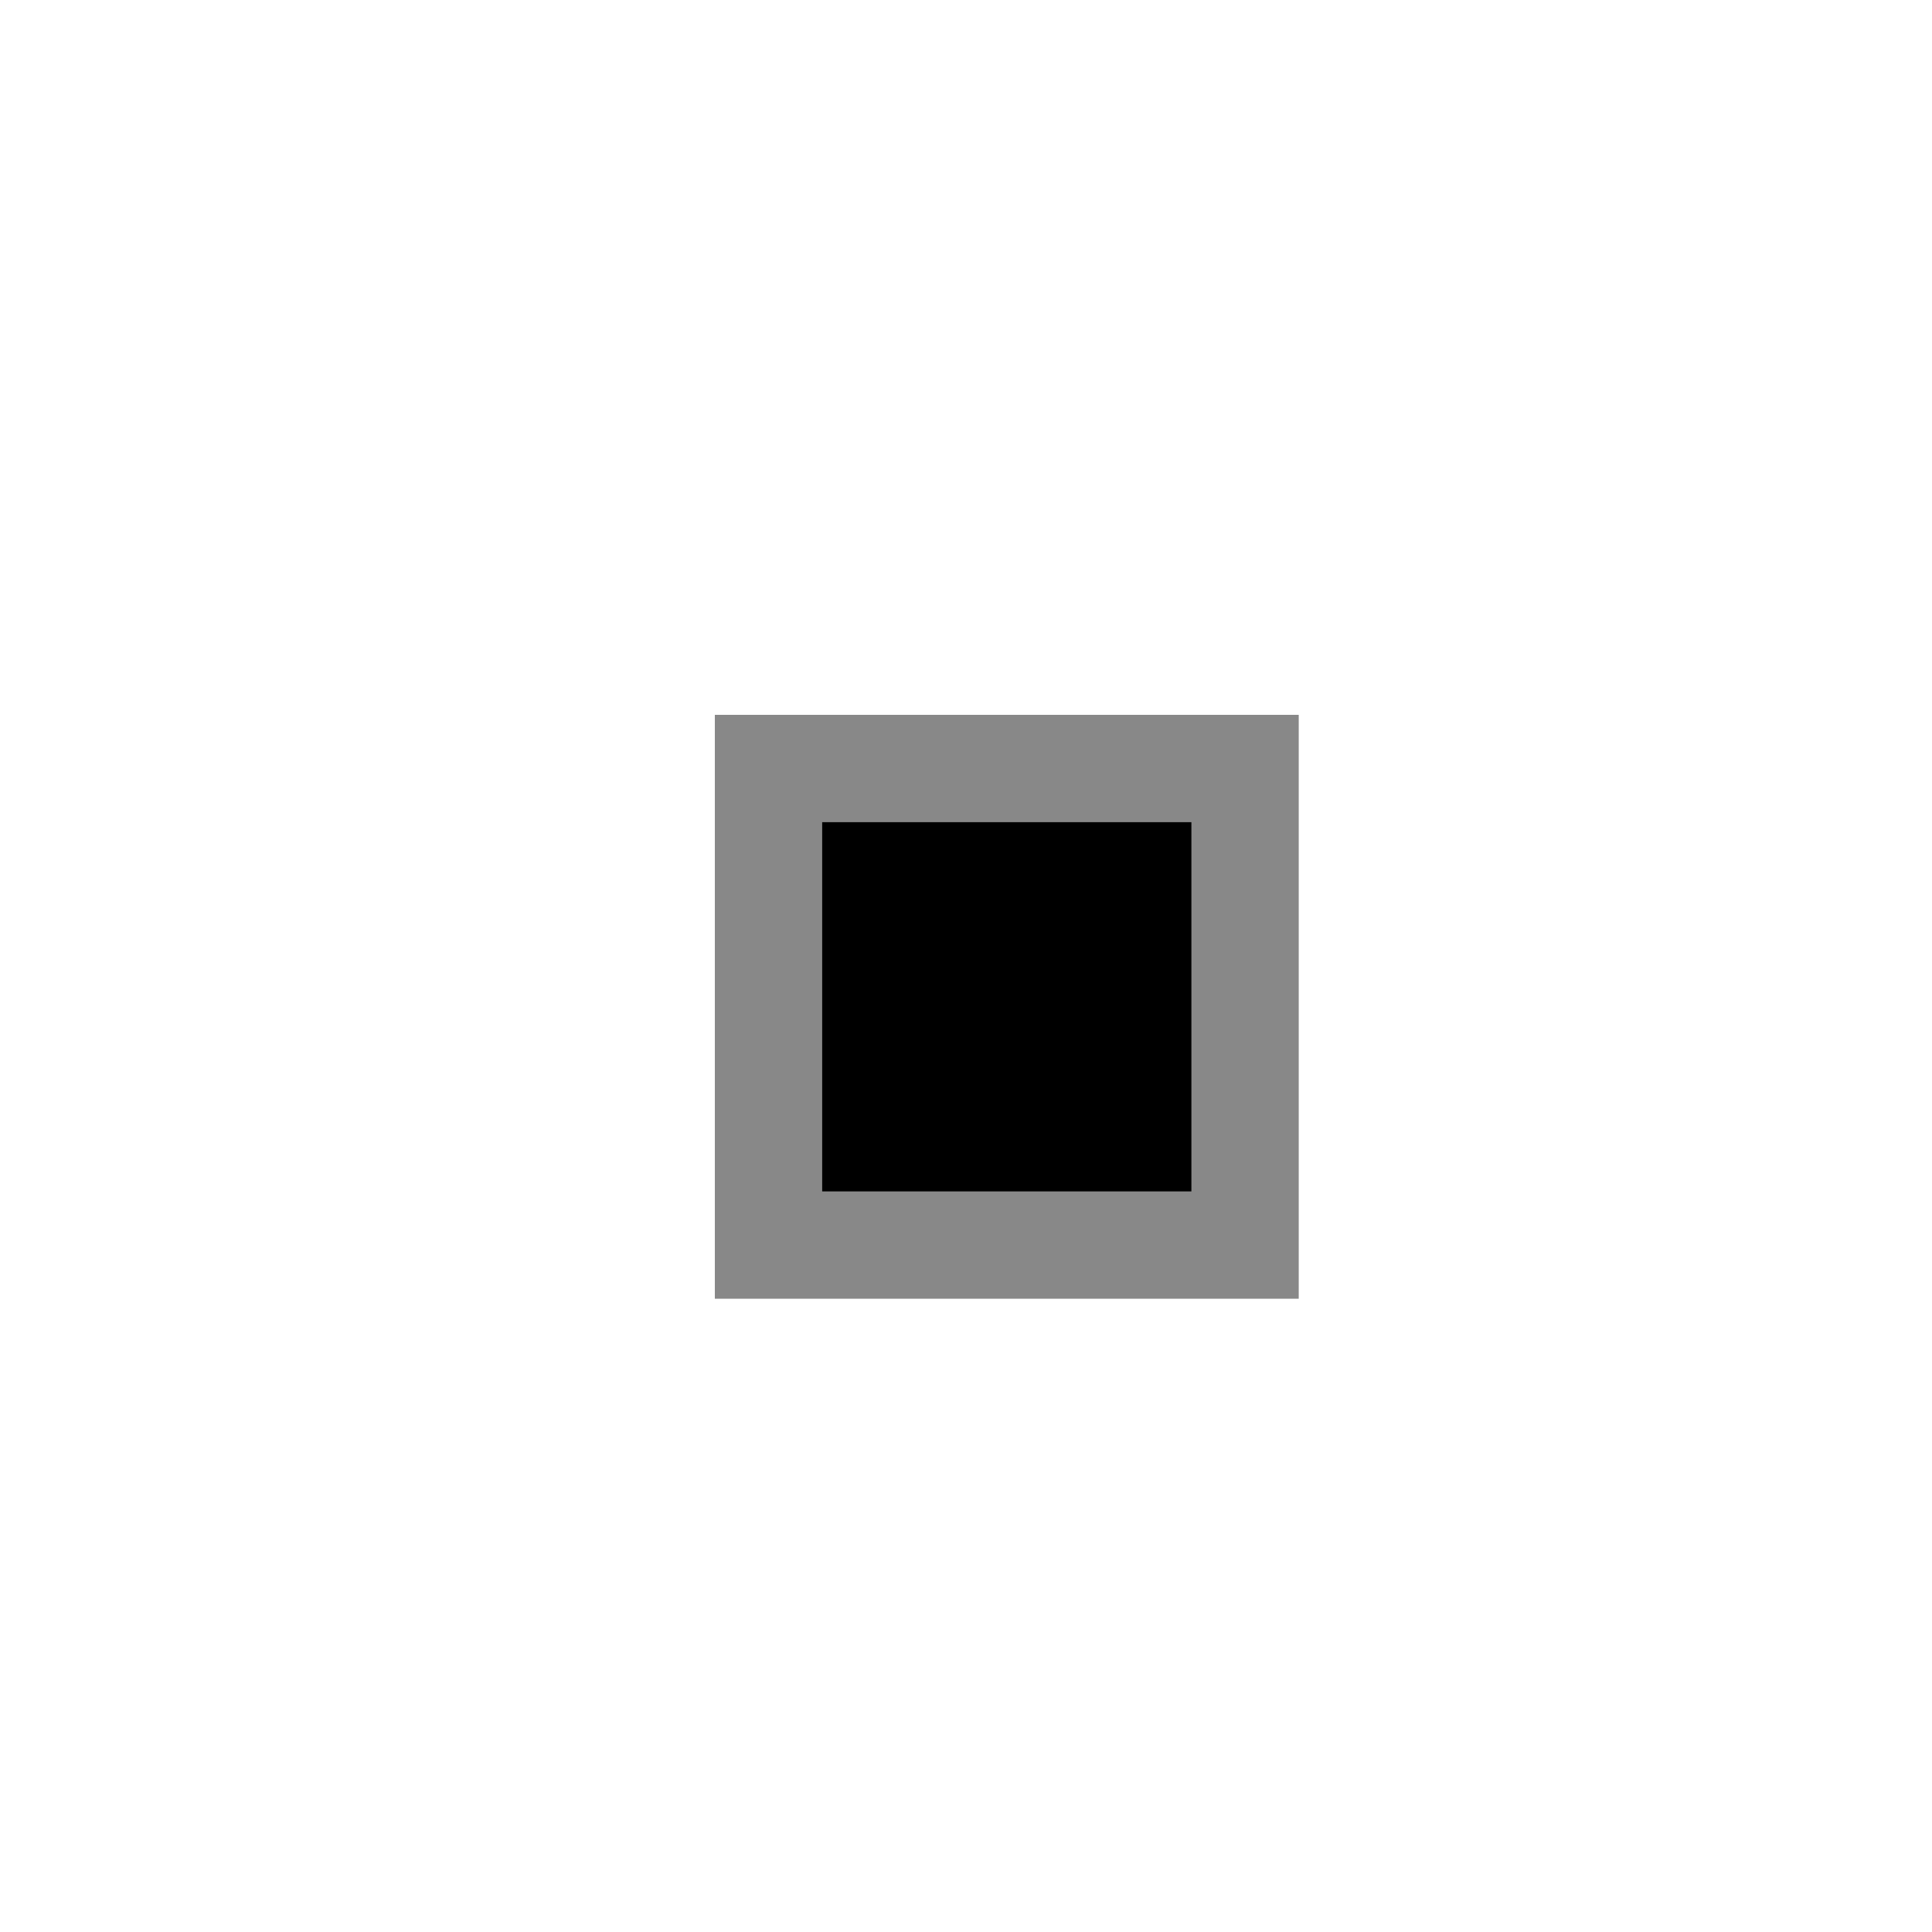
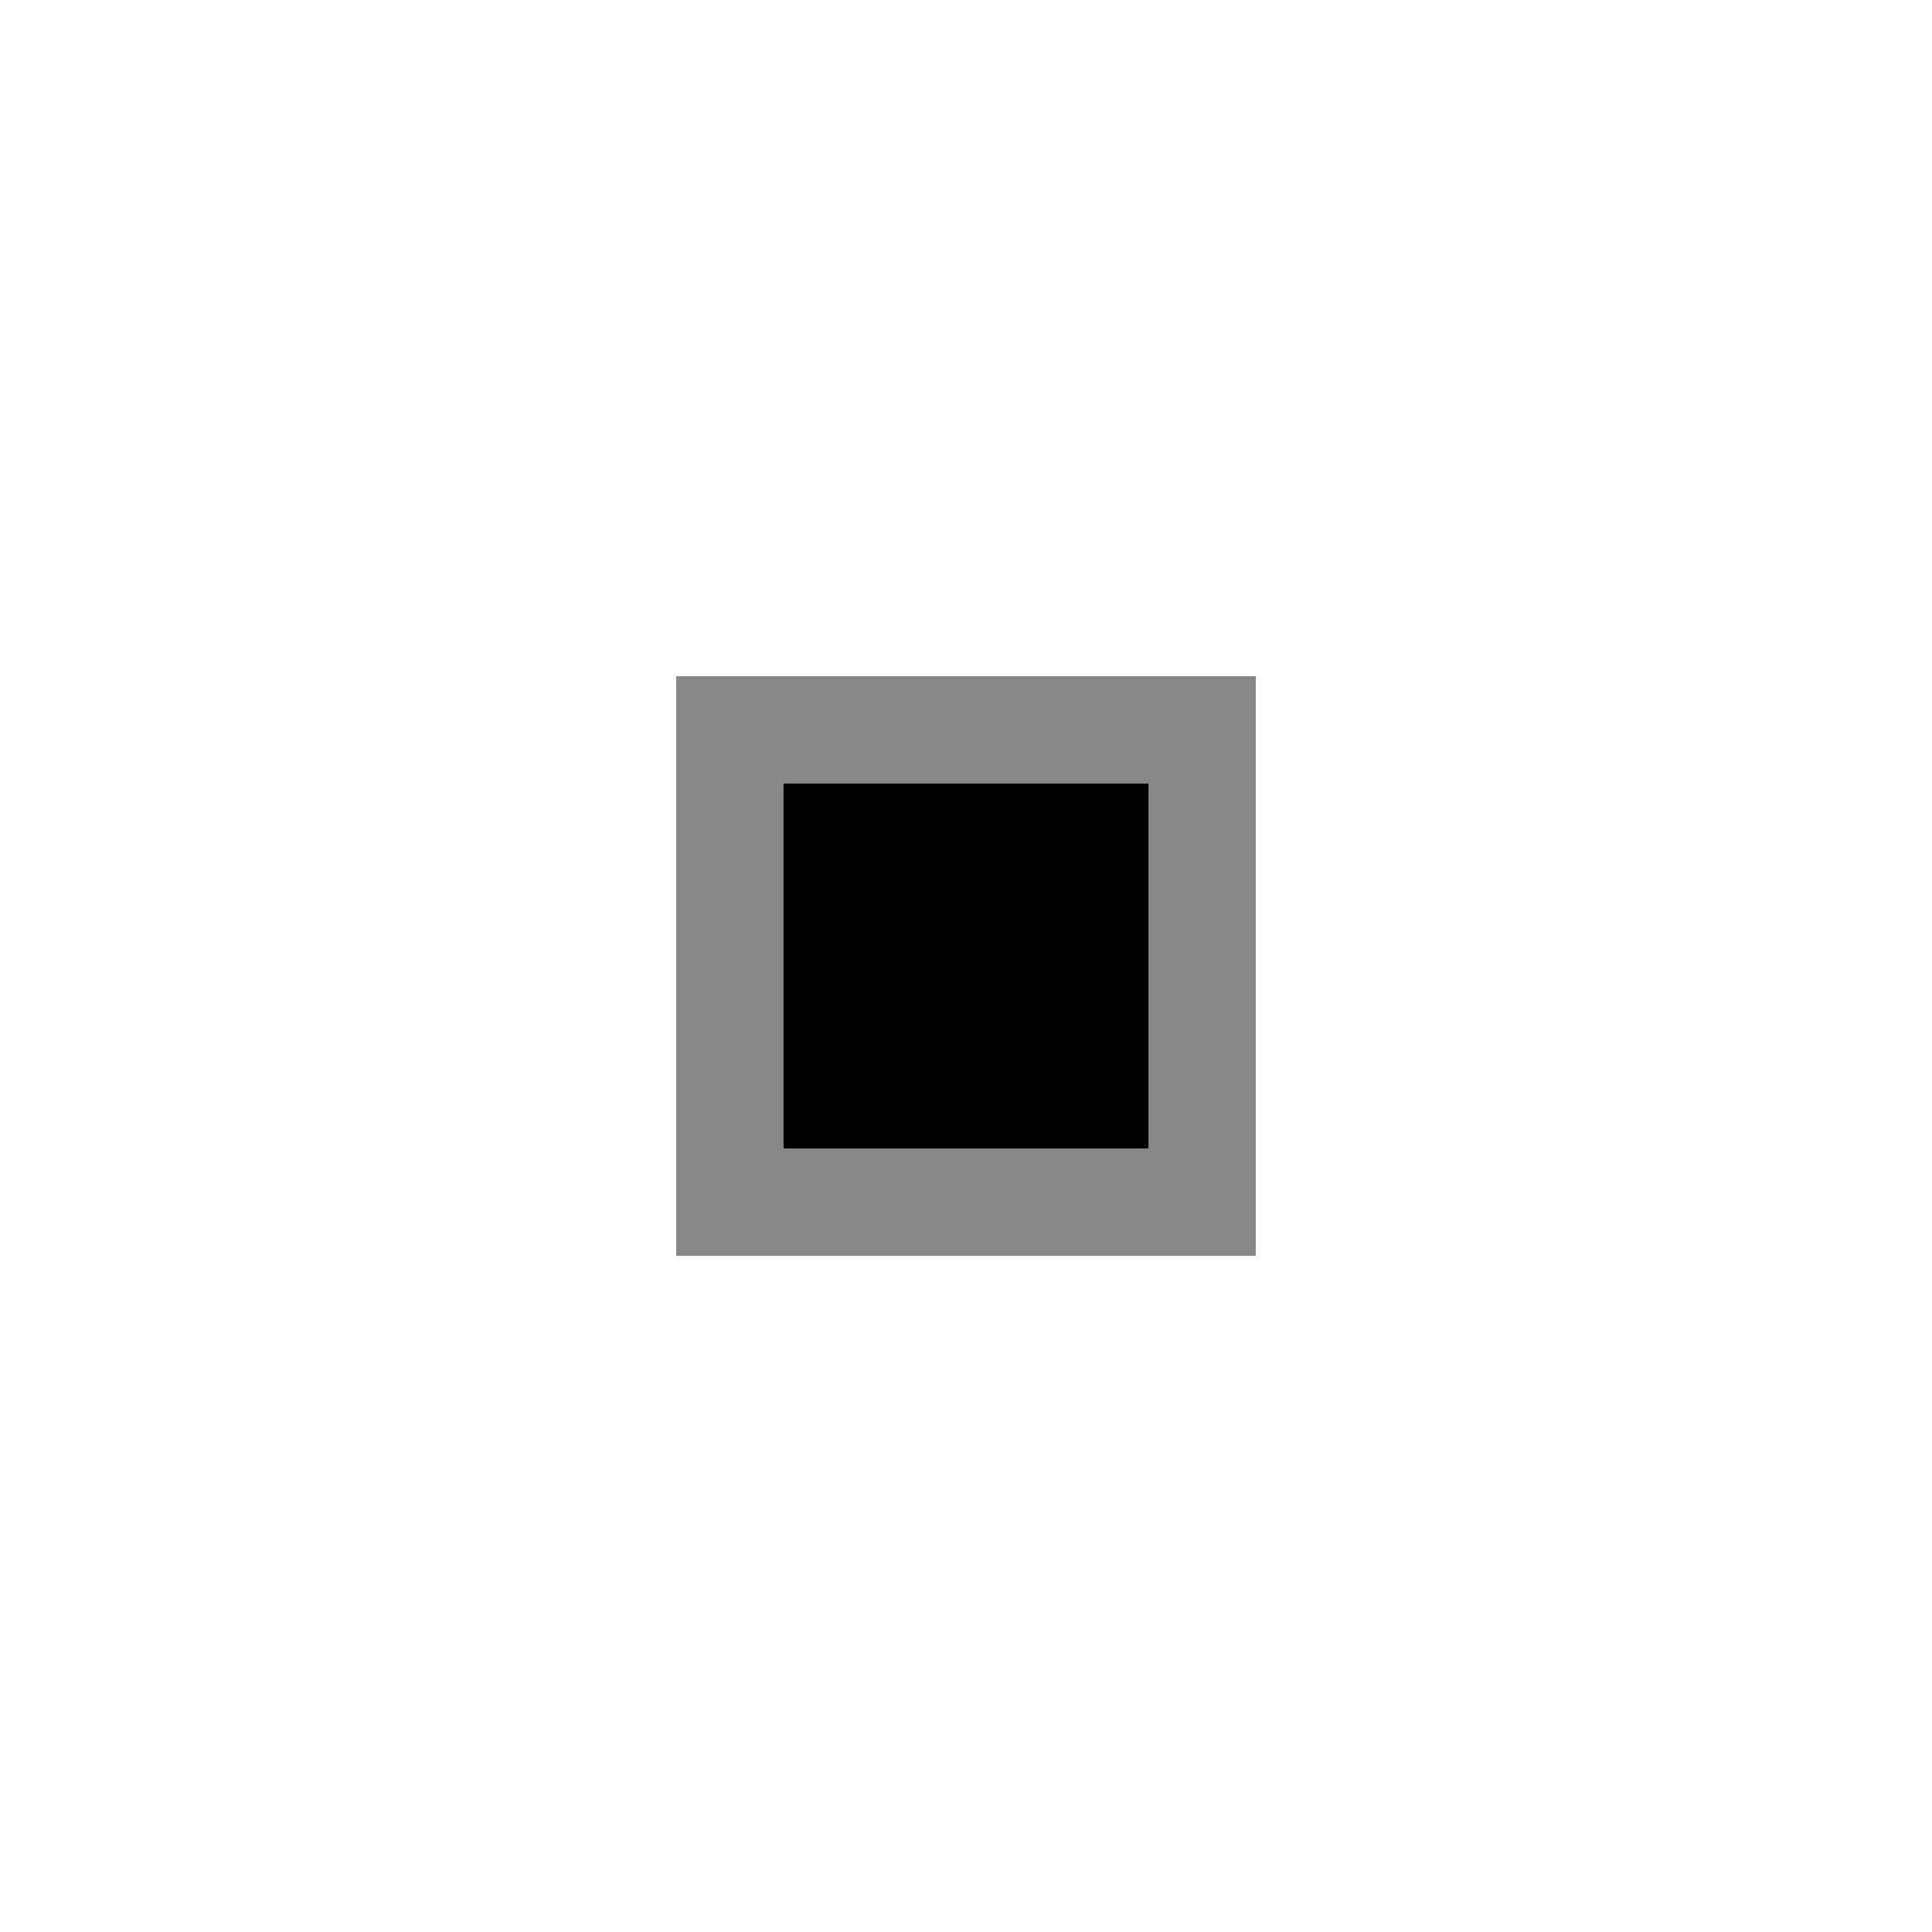
<svg xmlns="http://www.w3.org/2000/svg" height="35px" viewBox="-5 -5 45 45" width="35px">
-   <rect x="12.9" y="12.9" width="11.1" height="11.1" stroke-width="2.5" fill="#000000" stroke="#888888" />
+   <rect x="12" y="12" width="11" height="11" stroke-width="2.5" fill="#000000" stroke="#888888" />
</svg>
